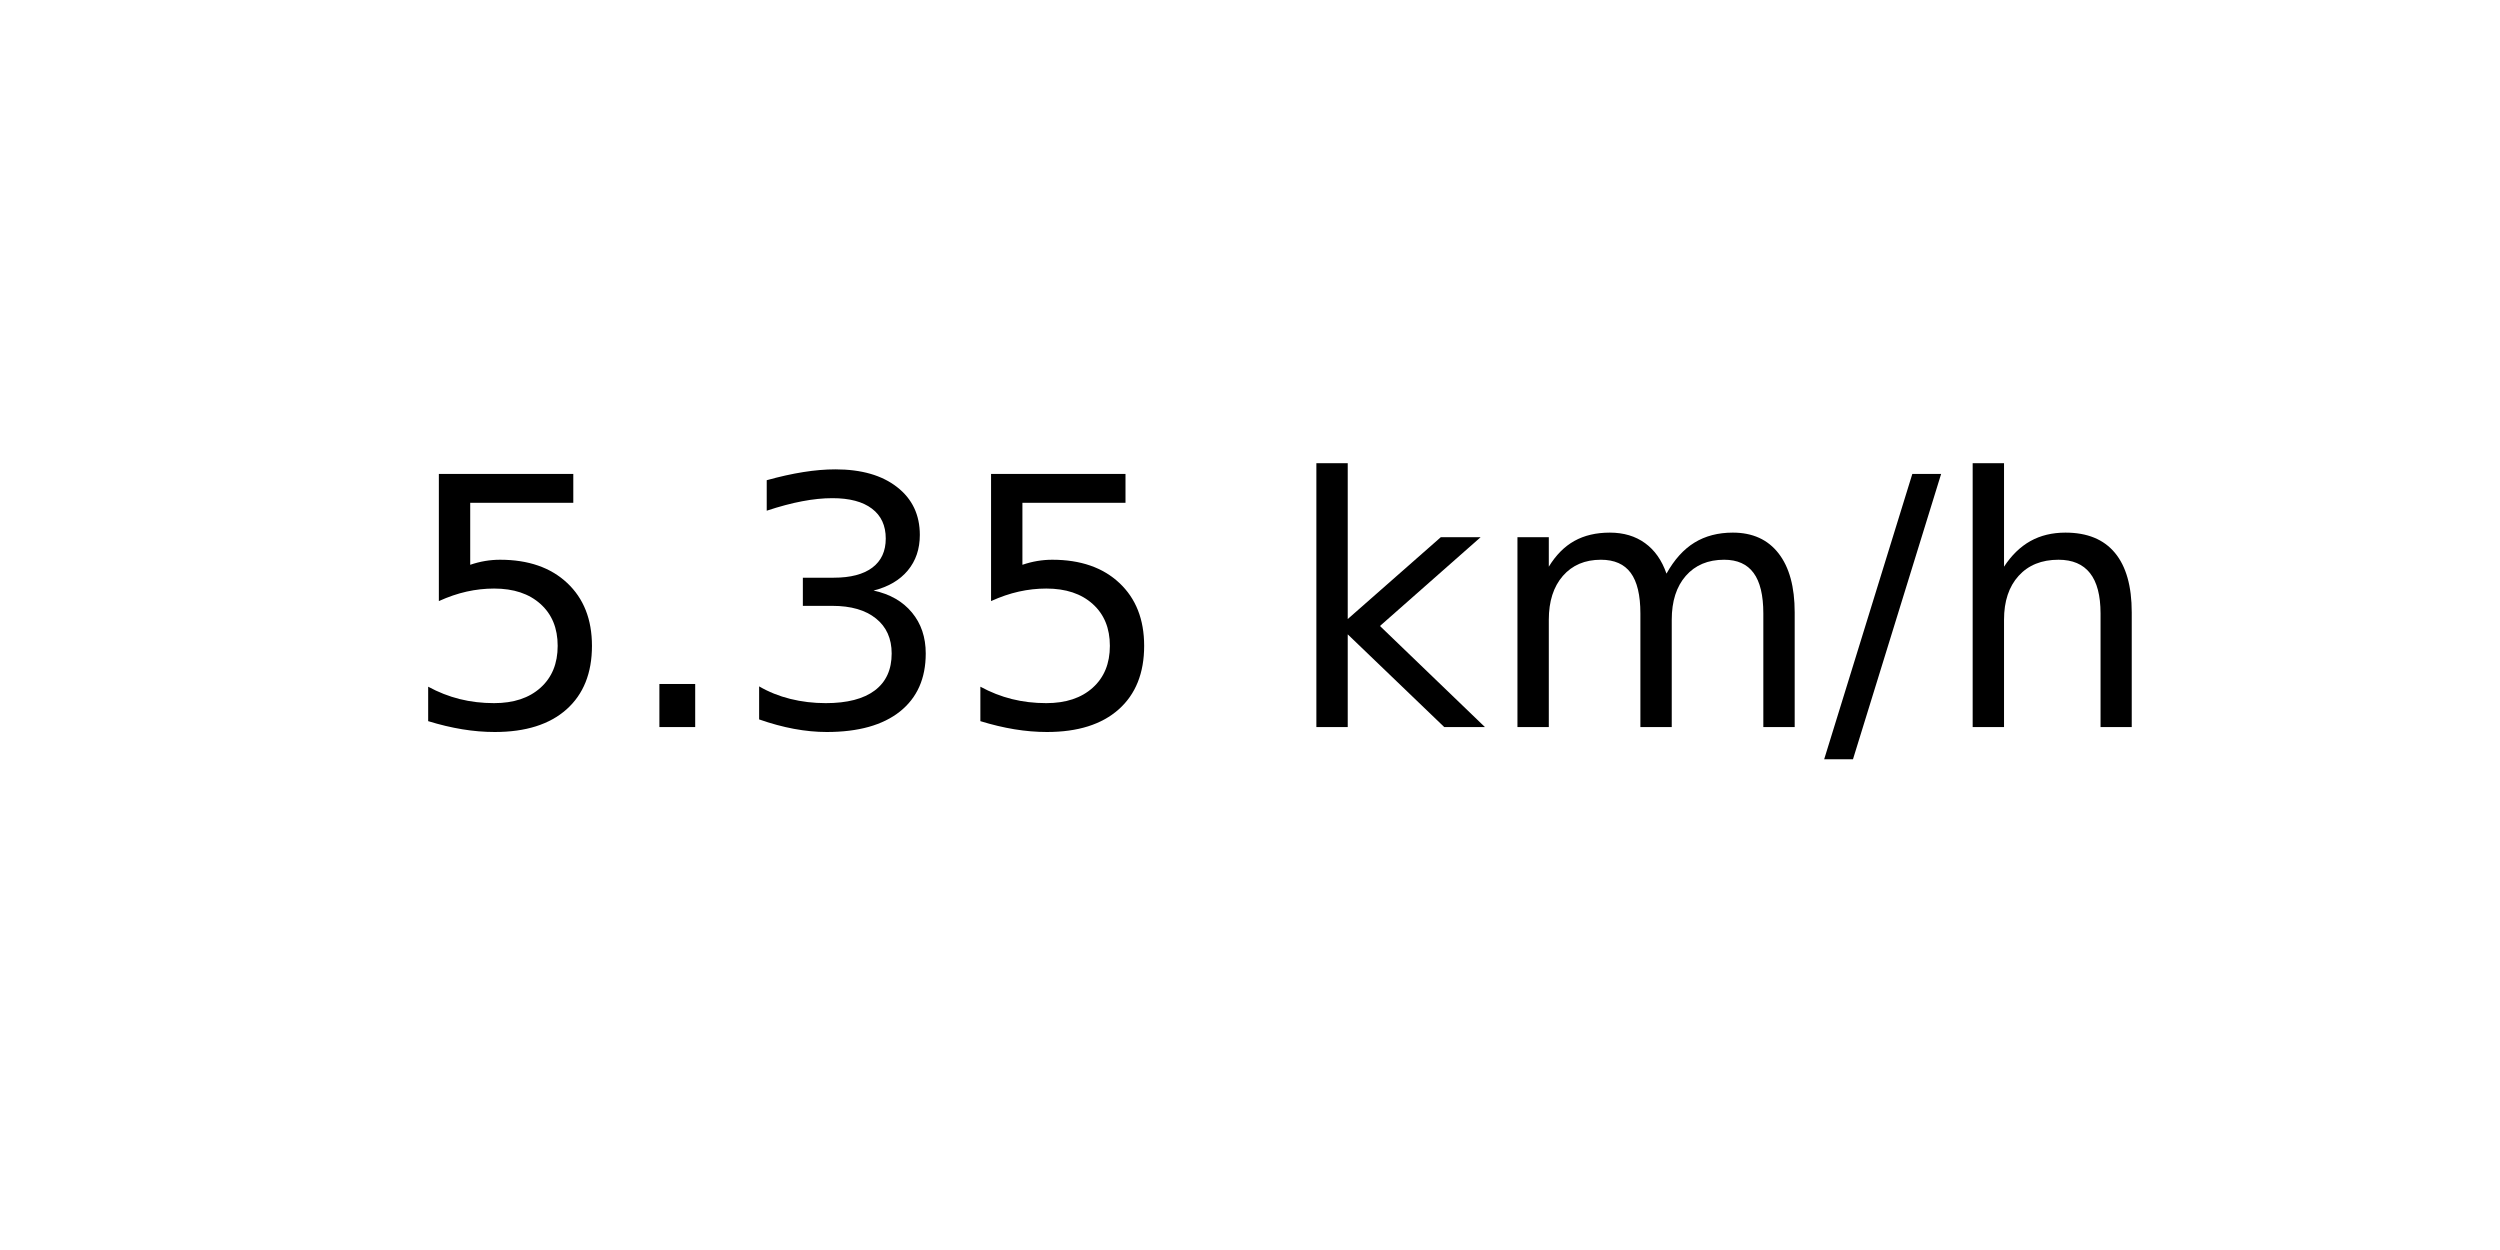
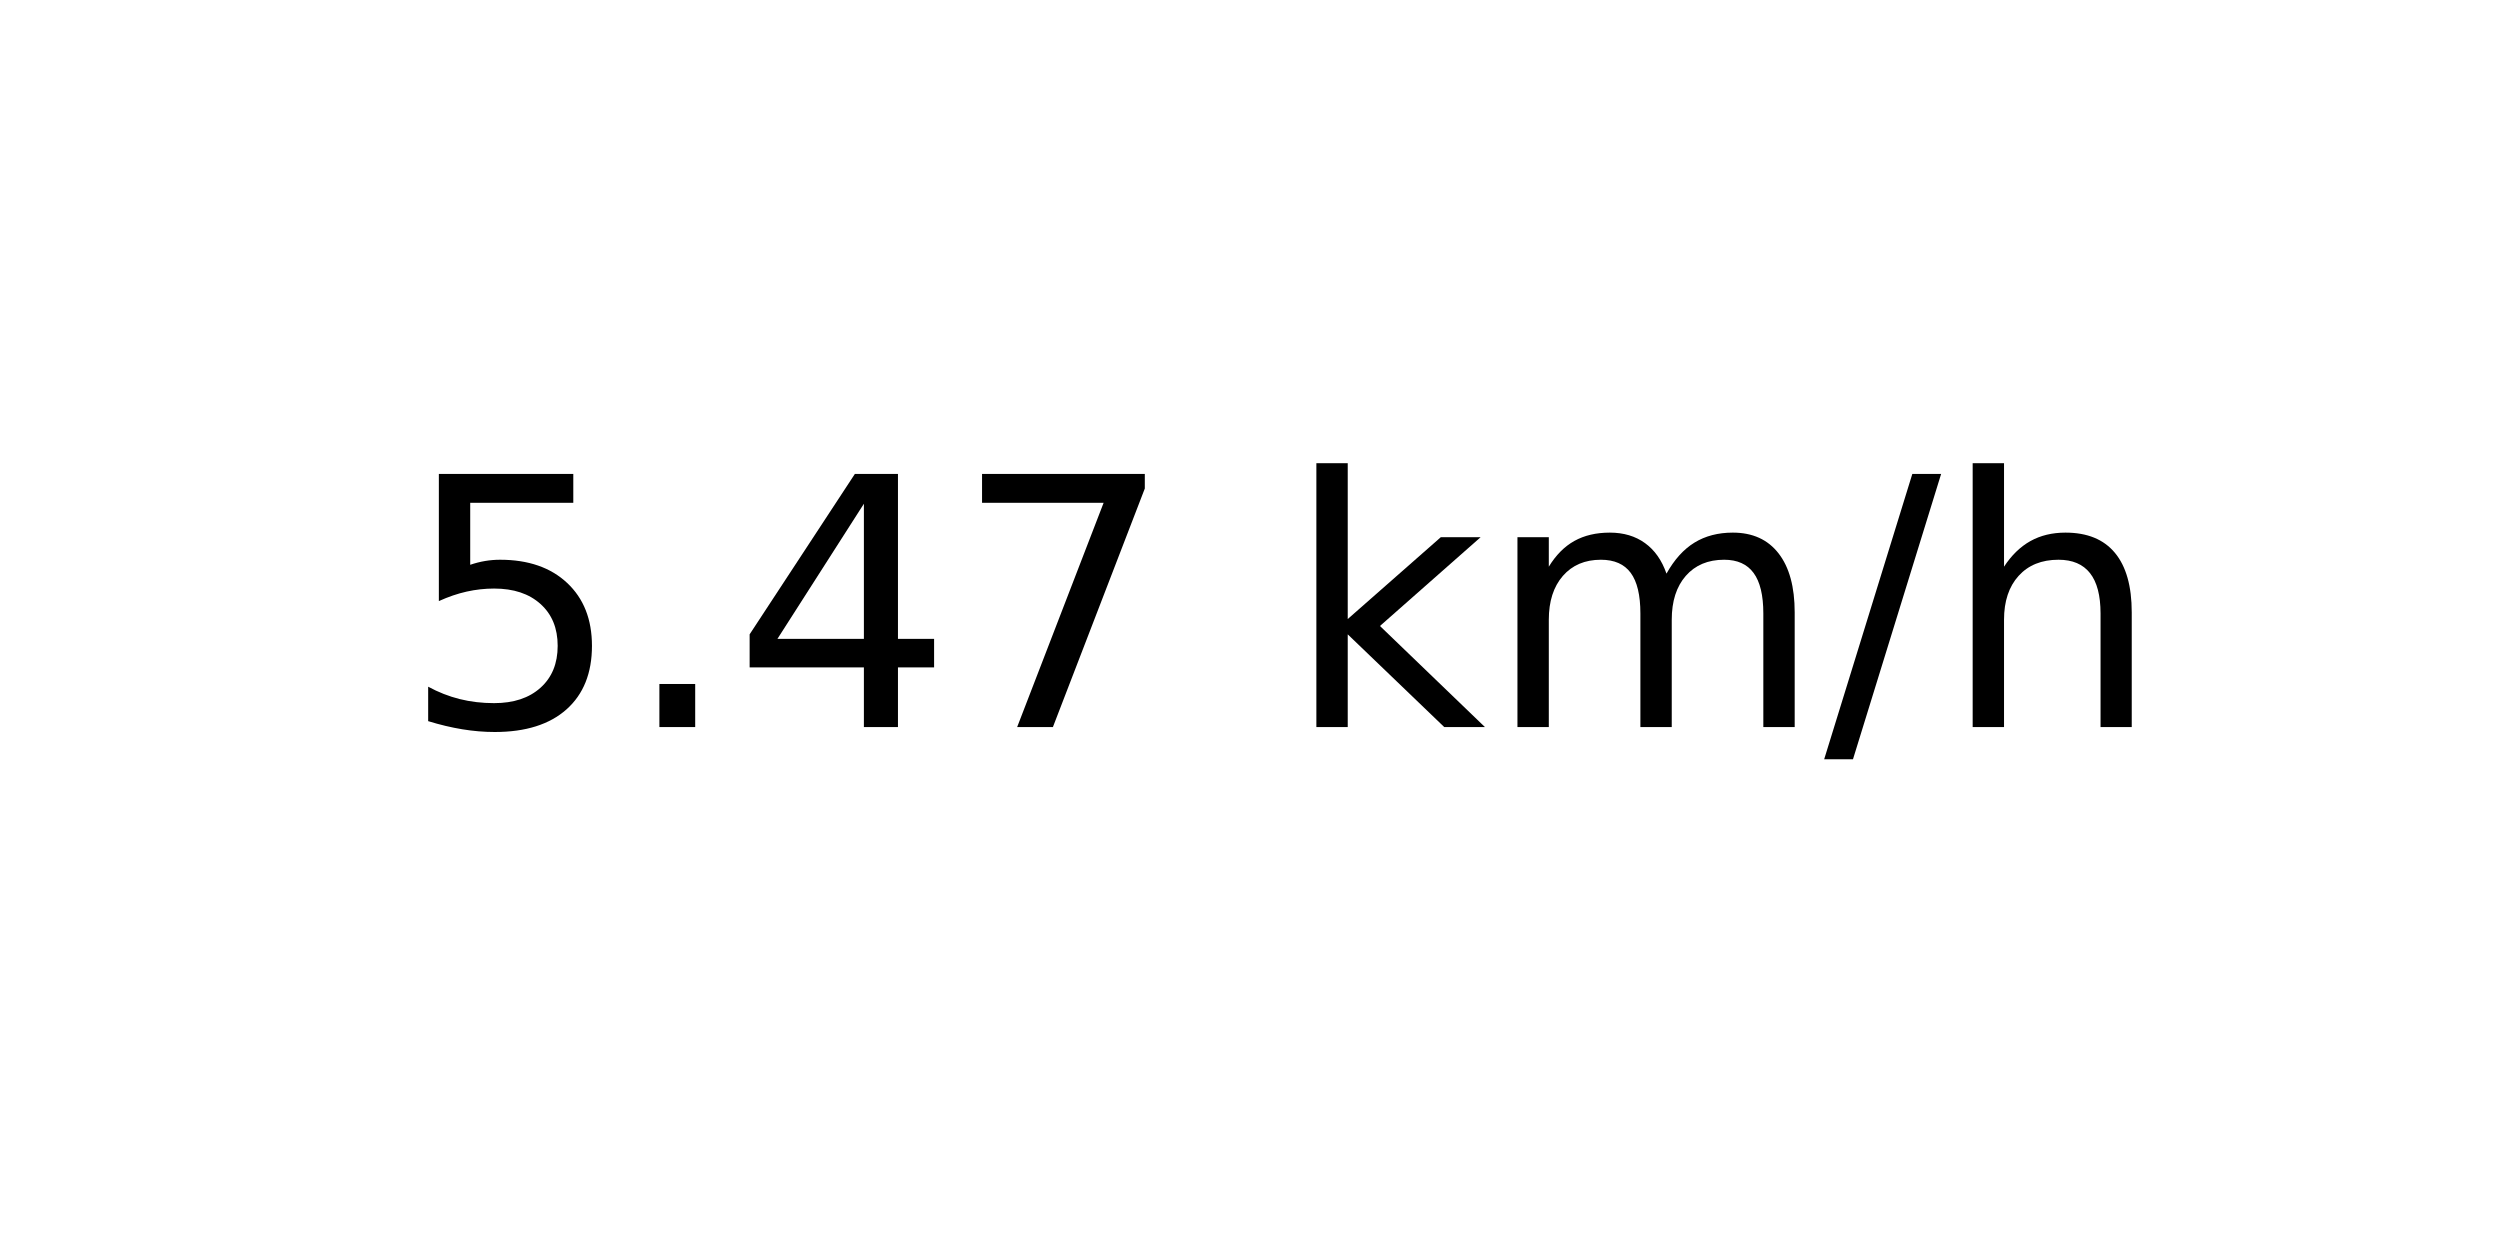
<svg xmlns="http://www.w3.org/2000/svg" xmlns:xlink="http://www.w3.org/1999/xlink" width="72pt" height="36pt" viewBox="0 0 72 36" version="1.1">
  <defs>
    <style type="text/css">*{stroke-linejoin: round; stroke-linecap: butt}</style>
  </defs>
  <g id="figure_1">
    <g id="axes_1">
      <g id="text_1">
        <g transform="translate(11.55937 20.93937) scale(0.1 -0.1)">
          <defs>
            <path id="DejaVuSans-35" d="M 691 4666  L 3169 4666  L 3169 4134  L 1269 4134  L 1269 2991  Q 1406 3038 1543 3061  Q 1681 3084 1819 3084  Q 2600 3084 3056 2656  Q 3513 2228 3513 1497  Q 3513 744 3044 326  Q 2575 -91 1722 -91  Q 1428 -91 1123 -41  Q 819 9 494 109  L 494 744  Q 775 591 1075 516  Q 1375 441 1709 441  Q 2250 441 2565 725  Q 2881 1009 2881 1497  Q 2881 1984 2565 2268  Q 2250 2553 1709 2553  Q 1456 2553 1204 2497  Q 953 2441 691 2322  L 691 4666  z " transform="scale(0.015625)" />
            <path id="DejaVuSans-2e" d="M 684 794  L 1344 794  L 1344 0  L 684 0  L 684 794  z " transform="scale(0.015625)" />
-             <path id="DejaVuSans-33" d="M 2597 2516  Q 3050 2419 3304 2112  Q 3559 1806 3559 1356  Q 3559 666 3084 287  Q 2609 -91 1734 -91  Q 1441 -91 1130 -33  Q 819 25 488 141  L 488 750  Q 750 597 1062 519  Q 1375 441 1716 441  Q 2309 441 2620 675  Q 2931 909 2931 1356  Q 2931 1769 2642 2001  Q 2353 2234 1838 2234  L 1294 2234  L 1294 2753  L 1863 2753  Q 2328 2753 2575 2939  Q 2822 3125 2822 3475  Q 2822 3834 2567 4026  Q 2313 4219 1838 4219  Q 1578 4219 1281 4162  Q 984 4106 628 3988  L 628 4550  Q 988 4650 1302 4700  Q 1616 4750 1894 4750  Q 2613 4750 3031 4423  Q 3450 4097 3450 3541  Q 3450 3153 3228 2886  Q 3006 2619 2597 2516  z " transform="scale(0.015625)" />
+             <path id="DejaVuSans-34" d="M 2419 4116  L 825 1625  L 2419 1625  L 2419 4116  z M 2253 4666  L 3047 4666  L 3047 1625  L 3713 1625  L 3713 1100  L 3047 1100  L 3047 0  L 2419 0  L 2419 1100  L 313 1100  L 313 1709  L 2253 4666  z " transform="scale(0.015625)" />
+             <path id="DejaVuSans-37" d="M 525 4666  L 3525 4666  L 3525 4397  L 1831 0  L 1172 0  L 2766 4134  L 525 4134  L 525 4666  z " transform="scale(0.015625)" />
            <path id="DejaVuSans-20" transform="scale(0.015625)" />
            <path id="DejaVuSans-6b" d="M 581 4863  L 1159 4863  L 1159 1991  L 2875 3500  L 3609 3500  L 1753 1863  L 3688 0  L 2938 0  L 1159 1709  L 1159 0  L 581 0  L 581 4863  z " transform="scale(0.015625)" />
            <path id="DejaVuSans-6d" d="M 3328 2828  Q 3544 3216 3844 3400  Q 4144 3584 4550 3584  Q 5097 3584 5394 3201  Q 5691 2819 5691 2113  L 5691 0  L 5113 0  L 5113 2094  Q 5113 2597 4934 2840  Q 4756 3084 4391 3084  Q 3944 3084 3684 2787  Q 3425 2491 3425 1978  L 3425 0  L 2847 0  L 2847 2094  Q 2847 2600 2669 2842  Q 2491 3084 2119 3084  Q 1678 3084 1418 2786  Q 1159 2488 1159 1978  L 1159 0  L 581 0  L 581 3500  L 1159 3500  L 1159 2956  Q 1356 3278 1631 3431  Q 1906 3584 2284 3584  Q 2666 3584 2933 3390  Q 3200 3197 3328 2828  z " transform="scale(0.015625)" />
            <path id="DejaVuSans-2f" d="M 1625 4666  L 2156 4666  L 531 -594  L 0 -594  L 1625 4666  z " transform="scale(0.015625)" />
            <path id="DejaVuSans-68" d="M 3513 2113  L 3513 0  L 2938 0  L 2938 2094  Q 2938 2591 2744 2837  Q 2550 3084 2163 3084  Q 1697 3084 1428 2787  Q 1159 2491 1159 1978  L 1159 0  L 581 0  L 581 4863  L 1159 4863  L 1159 2956  Q 1366 3272 1645 3428  Q 1925 3584 2291 3584  Q 2894 3584 3203 3211  Q 3513 2838 3513 2113  z " transform="scale(0.015625)" />
          </defs>
          <use xlink:href="#DejaVuSans-35" />
          <use xlink:href="#DejaVuSans-2e" x="63.623" />
-           <use xlink:href="#DejaVuSans-33" x="95.41" />
-           <use xlink:href="#DejaVuSans-35" x="159.033" />
+           <use xlink:href="#DejaVuSans-34" x="95.41" />
+           <use xlink:href="#DejaVuSans-37" x="159.033" />
          <use xlink:href="#DejaVuSans-20" x="222.656" />
          <use xlink:href="#DejaVuSans-6b" x="254.443" />
          <use xlink:href="#DejaVuSans-6d" x="312.354" />
          <use xlink:href="#DejaVuSans-2f" x="409.766" />
          <use xlink:href="#DejaVuSans-68" x="443.457" />
        </g>
      </g>
    </g>
  </g>
</svg>
